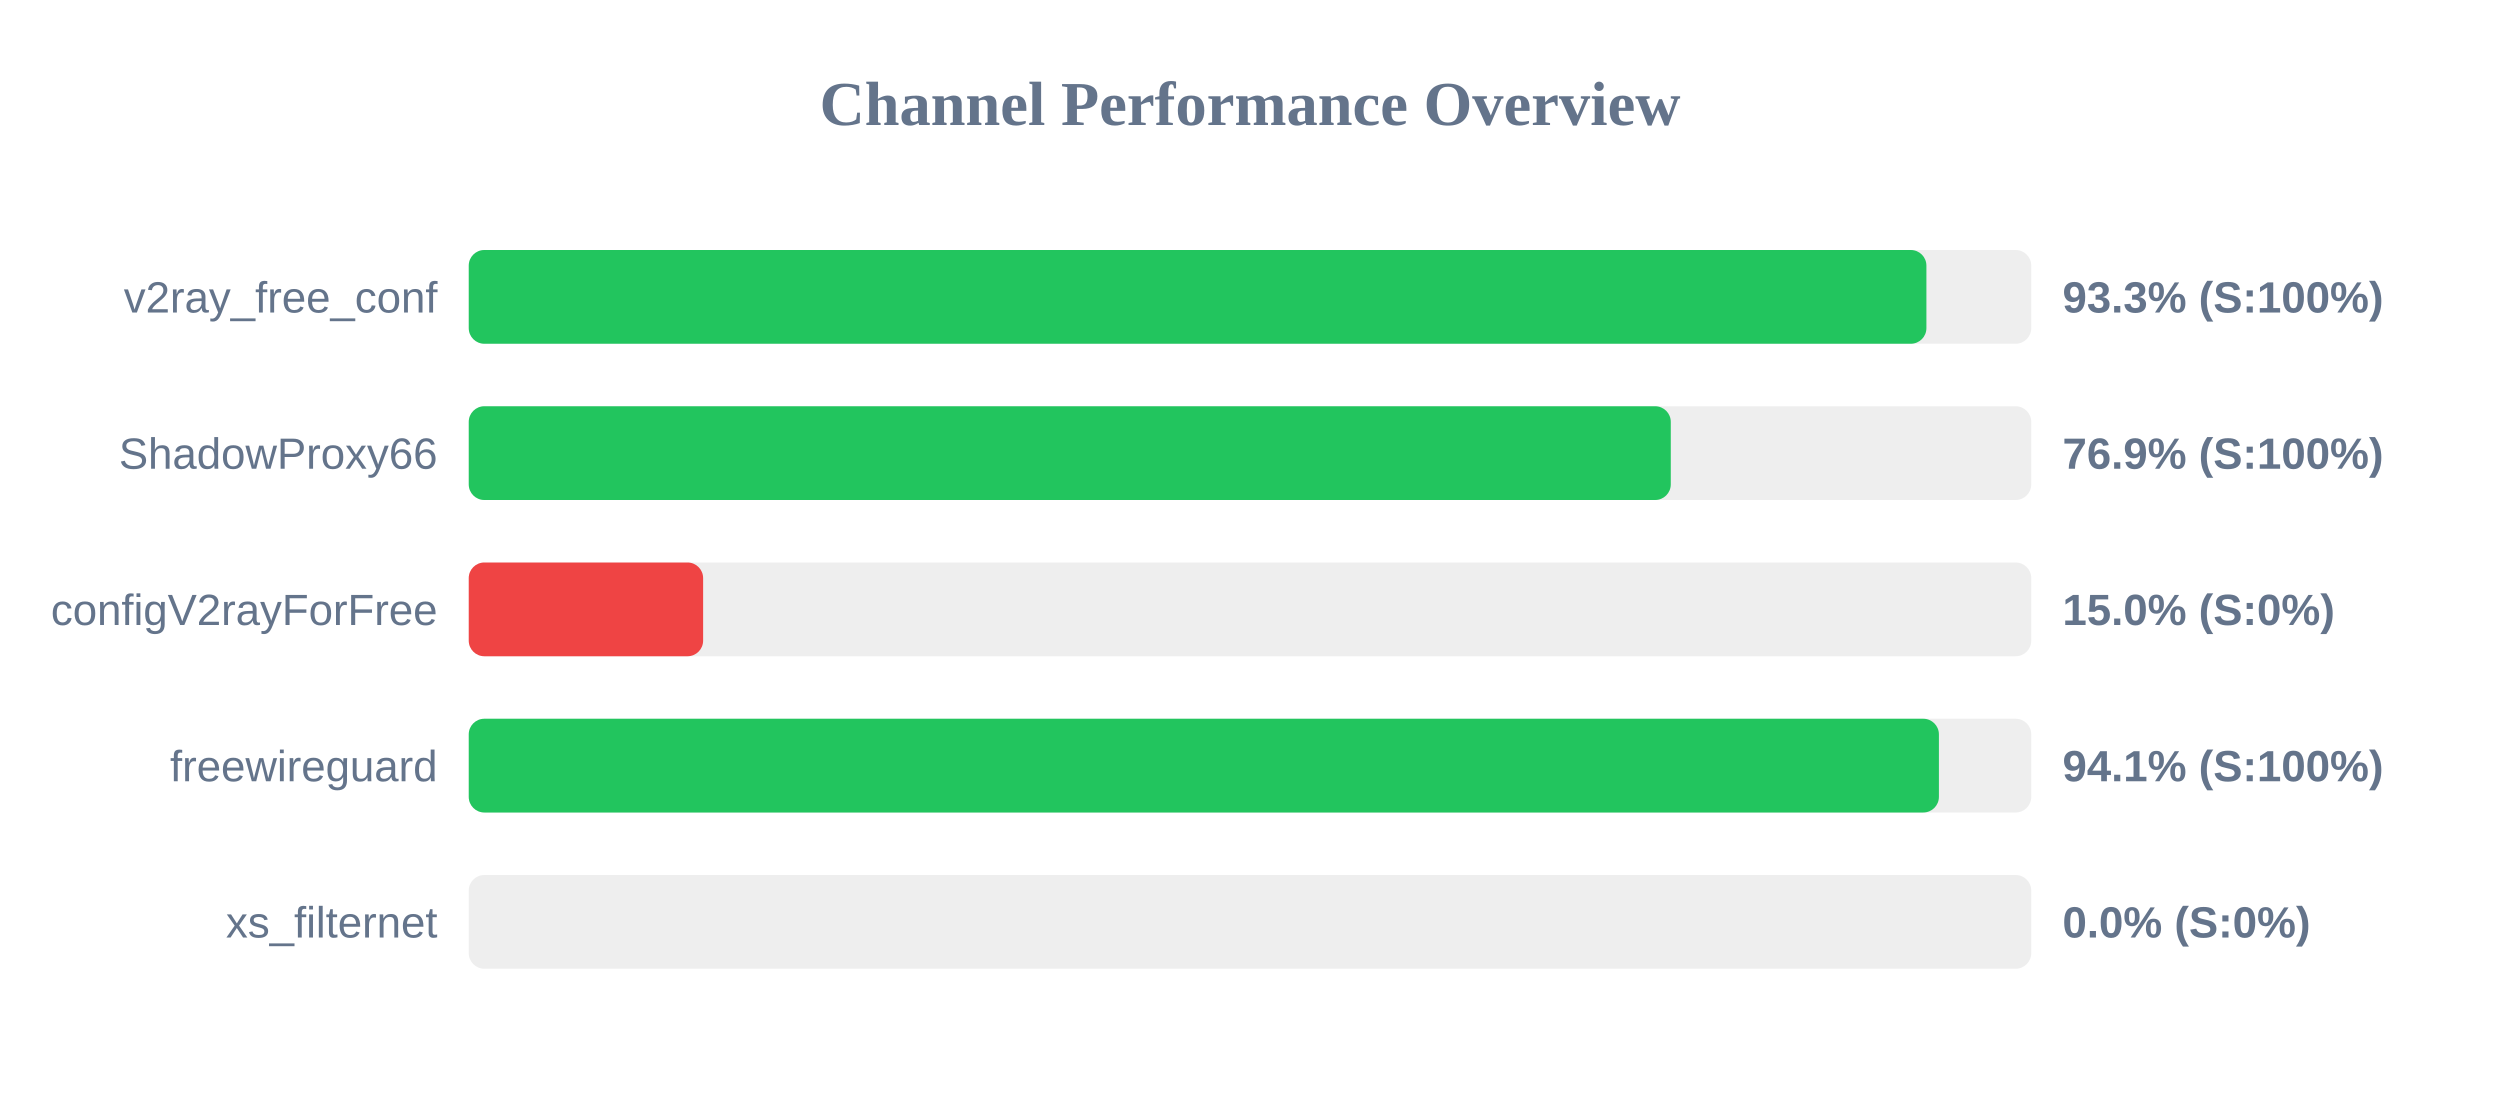
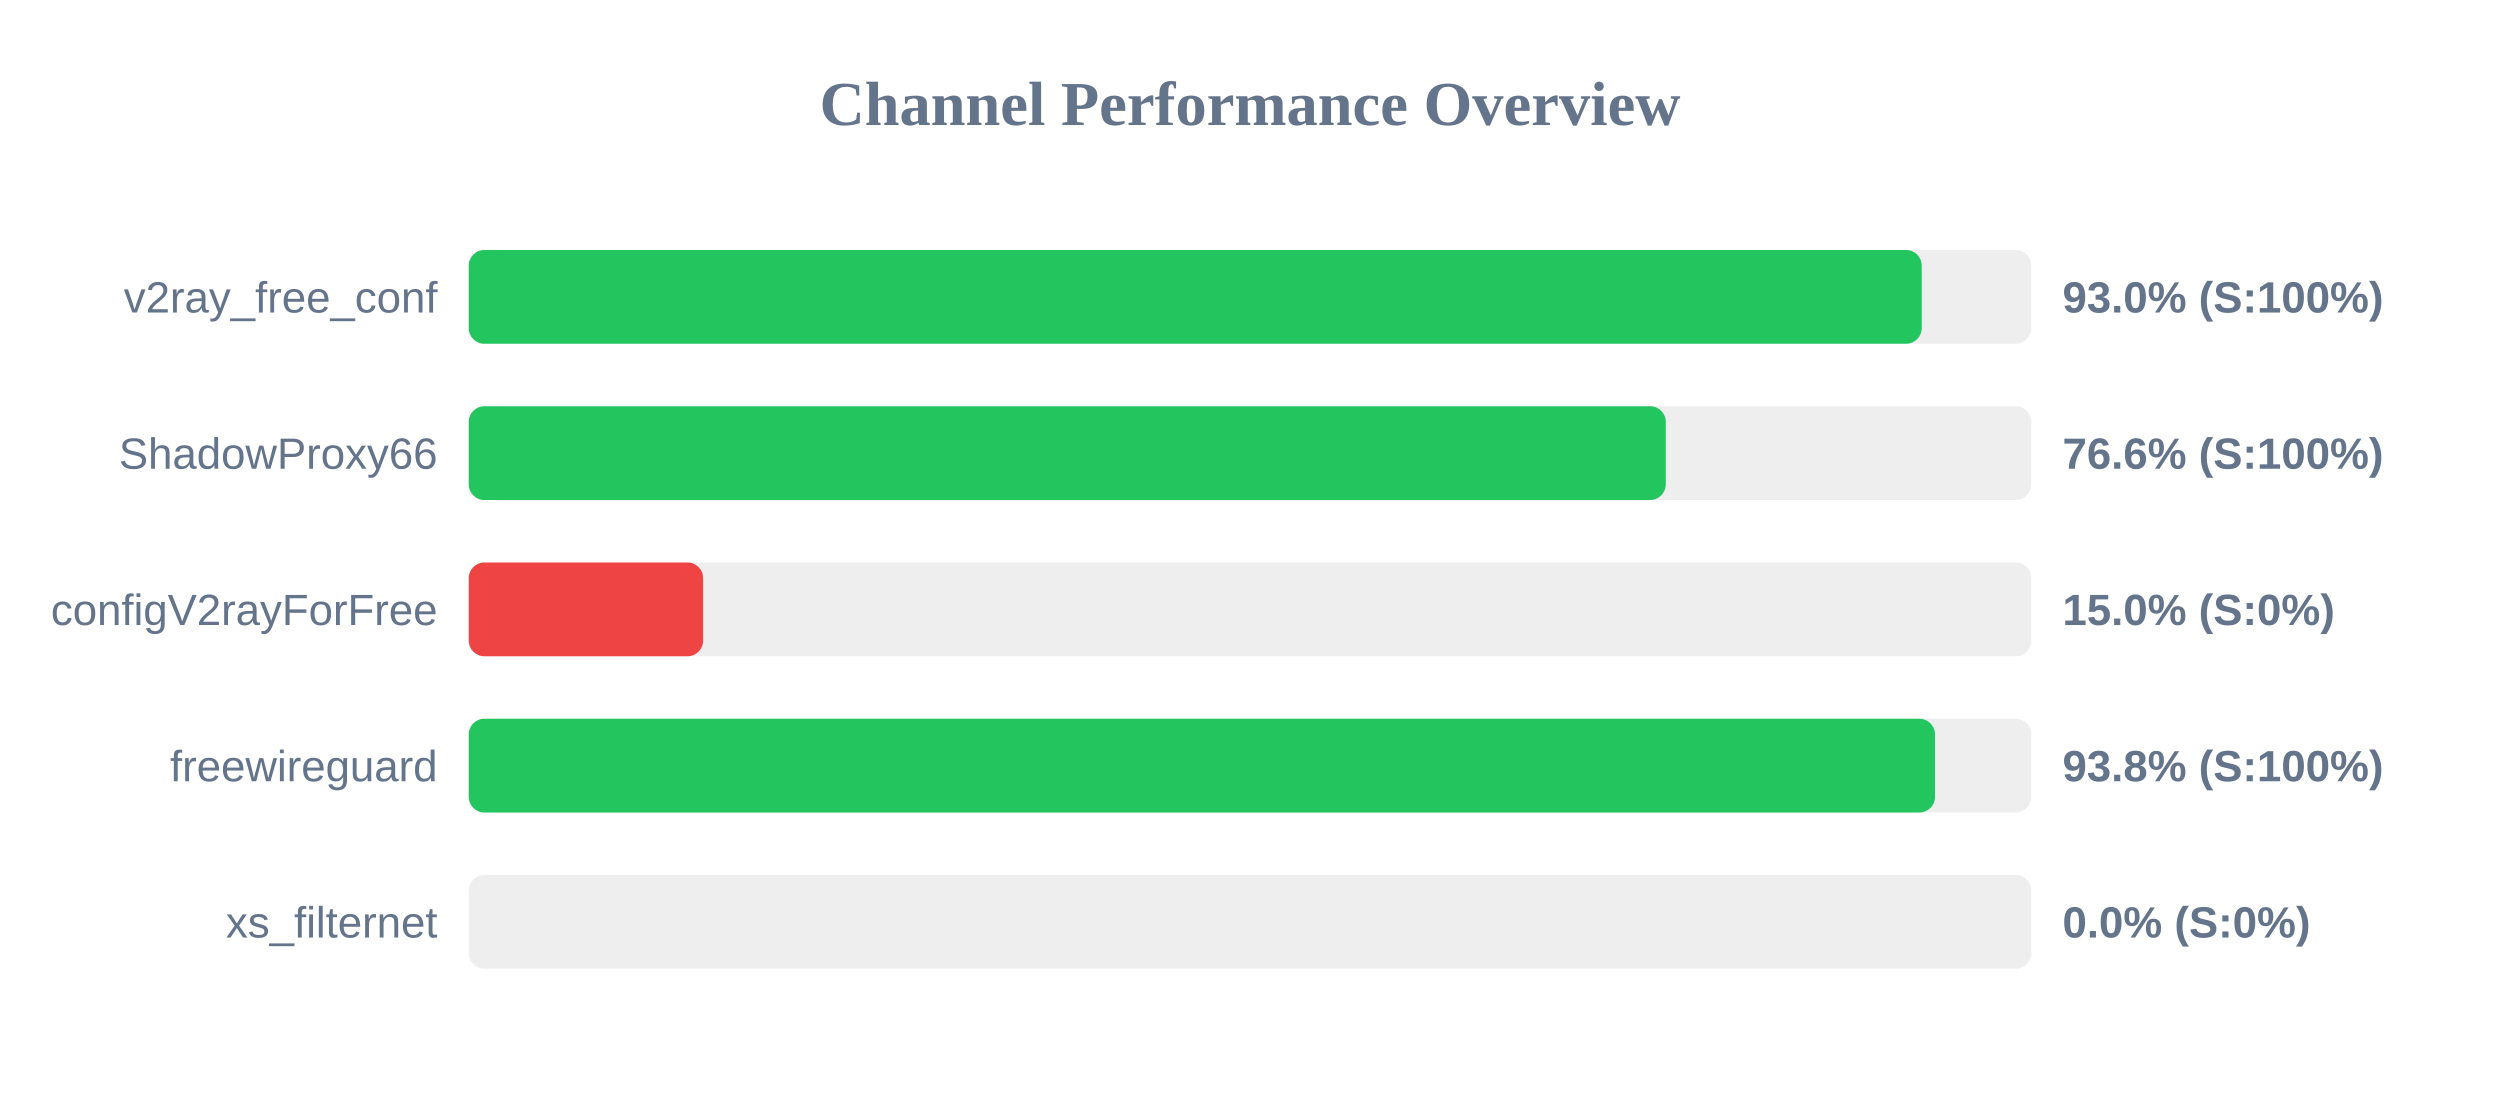
<svg xmlns="http://www.w3.org/2000/svg" width="800" height="350" version="1.1">
  <style>
        .row { font: 14px Arial; fill: #64748b; }
        .score { font: bold 14px Arial; fill: #64748b; }
    </style>
  <text x="400" y="40" text-anchor="middle" font-size="20px" font-weight="bold" fill="#64748b">Channel Performance Overview</text>
  <rect x="150" y="80" width="500" height="30" fill="#eee" rx="5" />
-   <rect x="150" y="80" width="466.45" height="30" fill="#22c55e" rx="5" />
+   <rect x="150" y="80" width="464.95" height="30" fill="#22c55e" rx="5" />
  <text x="140" y="100" text-anchor="end" class="row">v2ray_free_conf</text>
-   <text x="660" y="100" text-anchor="start" class="score">93.3% (S:100%)</text>
+   <text x="660" y="100" text-anchor="start" class="score">93.0% (S:100%)</text>
  <rect x="150" y="130" width="500" height="30" fill="#eee" rx="5" />
-   <rect x="150" y="130" width="384.65" height="30" fill="#22c55e" rx="5" />
+   <rect x="150" y="130" width="383.05" height="30" fill="#22c55e" rx="5" />
  <text x="140" y="150" text-anchor="end" class="row">ShadowProxy66</text>
-   <text x="660" y="150" text-anchor="start" class="score">76.9% (S:100%)</text>
+   <text x="660" y="150" text-anchor="start" class="score">76.6% (S:100%)</text>
  <rect x="150" y="180" width="500" height="30" fill="#eee" rx="5" />
  <rect x="150" y="180" width="75.0" height="30" fill="#ef4444" rx="5" />
  <text x="140" y="200" text-anchor="end" class="row">configV2rayForFree</text>
  <text x="660" y="200" text-anchor="start" class="score">15.0% (S:0%)</text>
  <rect x="150" y="230" width="500" height="30" fill="#eee" rx="5" />
-   <rect x="150" y="230" width="470.45" height="30" fill="#22c55e" rx="5" />
+   <rect x="150" y="230" width="469.2" height="30" fill="#22c55e" rx="5" />
  <text x="140" y="250" text-anchor="end" class="row">freewireguard</text>
-   <text x="660" y="250" text-anchor="start" class="score">94.1% (S:100%)</text>
+   <text x="660" y="250" text-anchor="start" class="score">93.8% (S:100%)</text>
  <rect x="150" y="280" width="500" height="30" fill="#eee" rx="5" />
  <rect x="150" y="280" width="0.0" height="30" fill="#ef4444" rx="5" />
  <text x="140" y="300" text-anchor="end" class="row">xs_filternet</text>
  <text x="660" y="300" text-anchor="start" class="score">0.0% (S:0%)</text>
</svg>
